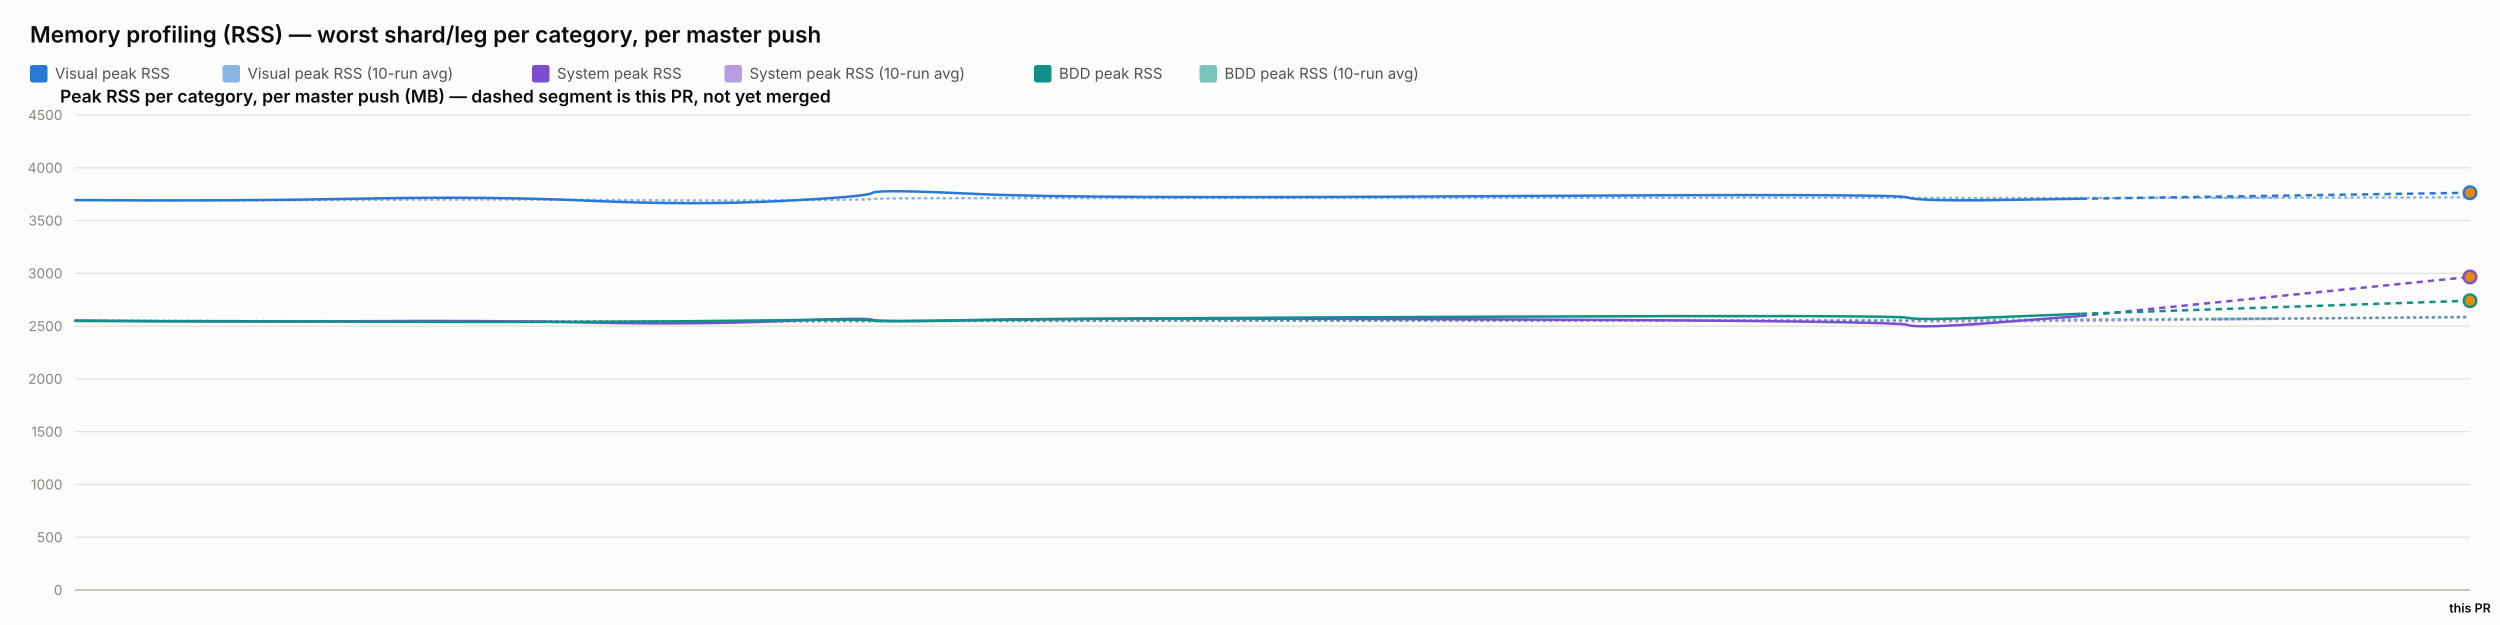
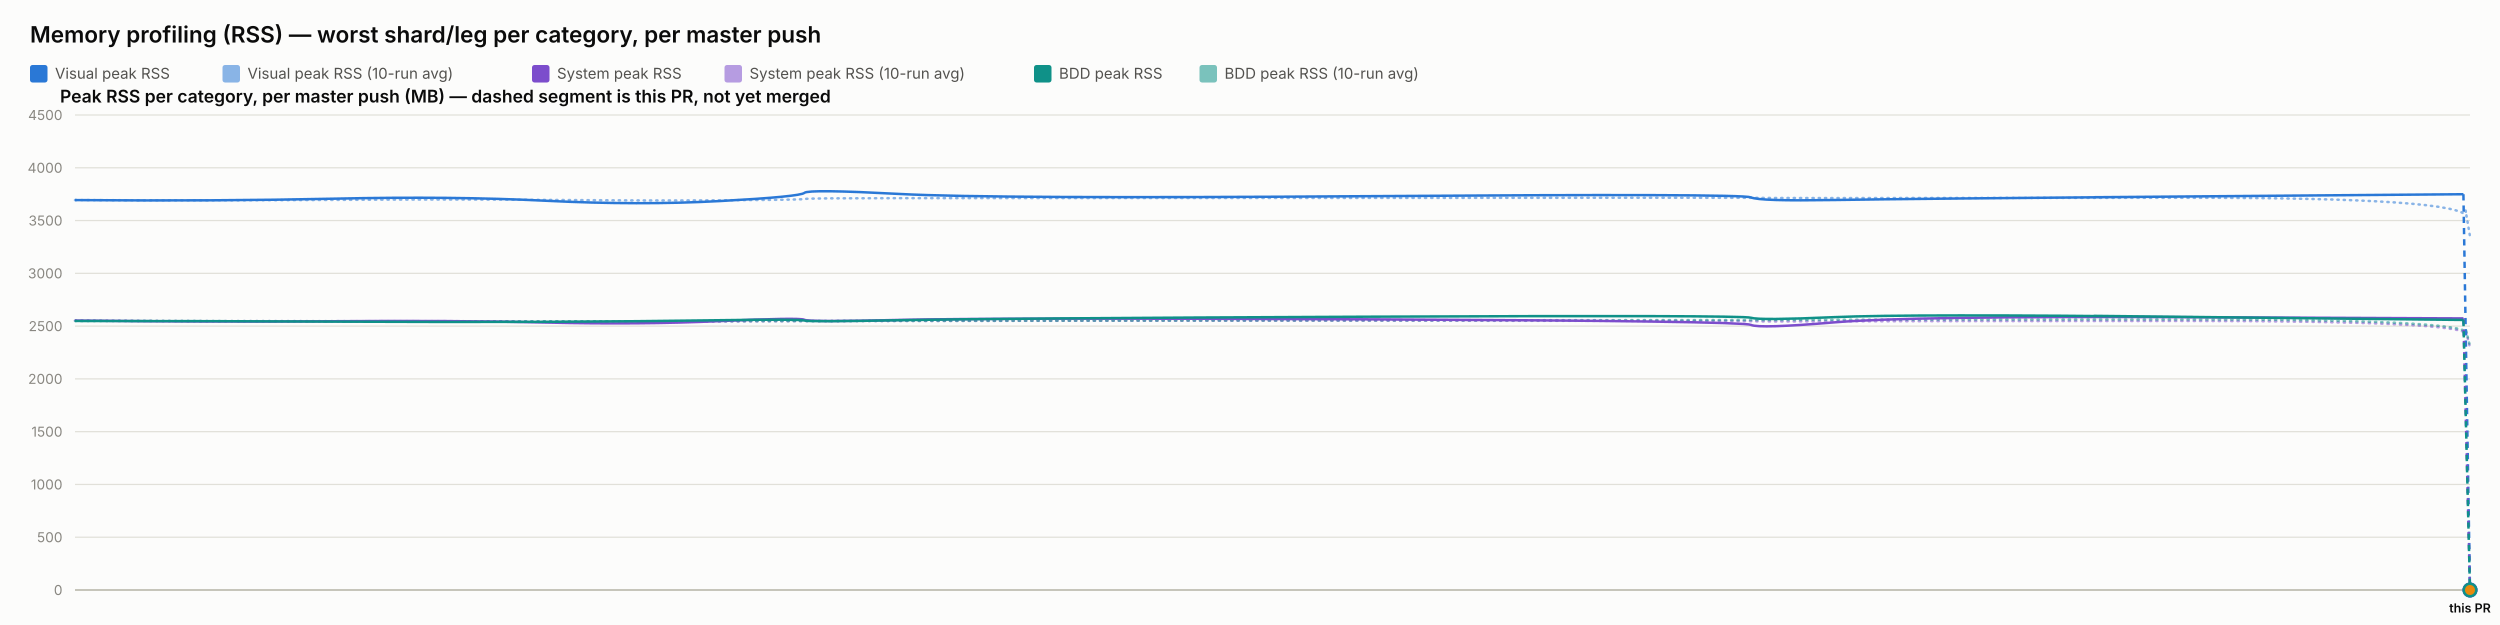
<svg xmlns="http://www.w3.org/2000/svg" width="2000" height="500" viewBox="0 0 2000 500" font-family="system-ui, -apple-system, sans-serif">
  <rect x="0" y="0" width="2000" height="500" fill="#fcfcfb" />
  <text x="24" y="34" font-size="18" font-weight="600" fill="#0b0b0b">Memory profiling (RSS) — worst shard/leg per category, per master push</text>
  <rect x="24" y="52" width="14" height="14" rx="2" fill="#2a78d6" />
  <text x="44" y="63" font-size="12" fill="#52514e" font-family="system-ui, -apple-system, sans-serif">Visual peak RSS</text>
  <rect x="178" y="52" width="14" height="14" rx="2" fill="#2a78d6" opacity="0.55" />
  <text x="198" y="63" font-size="12" fill="#52514e" font-family="system-ui, -apple-system, sans-serif">Visual peak RSS (10-run avg)</text>
  <rect x="425.6" y="52" width="14" height="14" rx="2" fill="#7c4dcc" />
  <text x="445.6" y="63" font-size="12" fill="#52514e" font-family="system-ui, -apple-system, sans-serif">System peak RSS</text>
  <rect x="579.6" y="52" width="14" height="14" rx="2" fill="#7c4dcc" opacity="0.55" />
  <text x="599.6" y="63" font-size="12" fill="#52514e" font-family="system-ui, -apple-system, sans-serif">System peak RSS (10-run avg)</text>
  <rect x="827.2" y="52" width="14" height="14" rx="2" fill="#0f9188" />
  <text x="847.2" y="63" font-size="12" fill="#52514e" font-family="system-ui, -apple-system, sans-serif">BDD peak RSS</text>
  <rect x="959.6" y="52" width="14" height="14" rx="2" fill="#0f9188" opacity="0.55" />
  <text x="979.6" y="63" font-size="12" fill="#52514e" font-family="system-ui, -apple-system, sans-serif">BDD peak RSS (10-run avg)</text>
  <text x="48" y="82" font-size="14" font-weight="600" fill="#0b0b0b" font-family="system-ui, -apple-system, sans-serif">Peak RSS per category, per master push (MB) — dashed segment is this PR, not yet merged</text>
  <line x1="60" y1="472" x2="1976" y2="472" stroke="#e1e0d9" stroke-width="1" />
  <text x="50" y="476" font-size="11" text-anchor="end" fill="#898781" font-family="system-ui, -apple-system, sans-serif">0</text>
  <line x1="60" y1="429.778" x2="1976" y2="429.778" stroke="#e1e0d9" stroke-width="1" />
  <text x="50" y="433.778" font-size="11" text-anchor="end" fill="#898781" font-family="system-ui, -apple-system, sans-serif">500</text>
  <line x1="60" y1="387.556" x2="1976" y2="387.556" stroke="#e1e0d9" stroke-width="1" />
  <text x="50" y="391.556" font-size="11" text-anchor="end" fill="#898781" font-family="system-ui, -apple-system, sans-serif">1000</text>
  <line x1="60" y1="345.333" x2="1976" y2="345.333" stroke="#e1e0d9" stroke-width="1" />
  <text x="50" y="349.333" font-size="11" text-anchor="end" fill="#898781" font-family="system-ui, -apple-system, sans-serif">1500</text>
  <line x1="60" y1="303.111" x2="1976" y2="303.111" stroke="#e1e0d9" stroke-width="1" />
  <text x="50" y="307.111" font-size="11" text-anchor="end" fill="#898781" font-family="system-ui, -apple-system, sans-serif">2000</text>
  <line x1="60" y1="260.889" x2="1976" y2="260.889" stroke="#e1e0d9" stroke-width="1" />
  <text x="50" y="264.889" font-size="11" text-anchor="end" fill="#898781" font-family="system-ui, -apple-system, sans-serif">2500</text>
  <line x1="60" y1="218.667" x2="1976" y2="218.667" stroke="#e1e0d9" stroke-width="1" />
  <text x="50" y="222.667" font-size="11" text-anchor="end" fill="#898781" font-family="system-ui, -apple-system, sans-serif">3000</text>
  <line x1="60" y1="176.444" x2="1976" y2="176.444" stroke="#e1e0d9" stroke-width="1" />
  <text x="50" y="180.444" font-size="11" text-anchor="end" fill="#898781" font-family="system-ui, -apple-system, sans-serif">3500</text>
  <line x1="60" y1="134.222" x2="1976" y2="134.222" stroke="#e1e0d9" stroke-width="1" />
  <text x="50" y="138.222" font-size="11" text-anchor="end" fill="#898781" font-family="system-ui, -apple-system, sans-serif">4000</text>
  <line x1="60" y1="92" x2="1976" y2="92" stroke="#e1e0d9" stroke-width="1" />
  <text x="50" y="96" font-size="11" text-anchor="end" fill="#898781" font-family="system-ui, -apple-system, sans-serif">4500</text>
  <line x1="60" y1="472" x2="1976" y2="472" stroke="#c3c2b7" stroke-width="1.5" />
-   <path d="M 60 160.06 Q 184.621 160.534 287.494 159.919 Q 390.367 159.304 472.093 159.938 Q 553.819 160.573 624.111 160.247 Q 694.403 159.922 697.986 159.202 Q 701.57 158.481 781.681 158.525 Q 861.792 158.569 1190.346 158.332 Q 1518.901 158.095 1525.989 158.258 Q 1533.076 158.421 1598.85 158.45 Q 1664.623 158.478 1820.311 158.185 Q 1664.623 158.478 1976 157.893" fill="none" stroke="#2a78d6" stroke-width="2" stroke-dasharray="1,4" stroke-linecap="round" opacity="0.55" />
-   <path d="M 60 256.427 Q 184.621 257.075 287.494 256.935 Q 390.367 256.795 472.093 257.173 Q 553.819 257.552 624.111 257.189 Q 694.403 256.825 697.986 256.9 Q 701.57 256.974 781.681 256.772 Q 861.792 256.571 1190.346 256.585 Q 1518.901 256.6 1525.989 256.956 Q 1533.076 257.311 1598.85 257.085 Q 1664.623 256.858 1820.311 255.114 Q 1664.623 256.858 1976 253.37" fill="none" stroke="#7c4dcc" stroke-width="2" stroke-dasharray="1,4" stroke-linecap="round" opacity="0.55" />
-   <path d="M 60 256.782 Q 184.621 256.804 287.494 256.967 Q 390.367 257.13 472.093 257.127 Q 553.819 257.125 624.111 256.936 Q 694.403 256.747 697.986 256.82 Q 701.57 256.894 781.681 256.736 Q 861.792 256.578 1190.346 256.293 Q 1518.901 256.009 1525.989 256.03 Q 1533.076 256.05 1598.85 255.8 Q 1664.623 255.55 1820.311 254.739 Q 1664.623 255.55 1976 253.928" fill="none" stroke="#0f9188" stroke-width="2" stroke-dasharray="1,4" stroke-linecap="round" opacity="0.55" />
-   <path d="M 60 160.06 Q 184.621 161.009 287.494 158.927 Q 390.367 156.844 472.093 160.611 Q 553.819 164.377 624.111 160.848 Q 694.403 157.319 697.986 154.299 Q 701.57 151.279 781.681 155.187 Q 861.792 159.094 1190.346 156.937 Q 1518.901 154.78 1525.989 157.905 Q 1533.076 161.029 1598.85 160.008 Q 1533.076 161.029 1664.623 158.987" fill="none" stroke="#2a78d6" stroke-width="2" />
-   <path d="M 1664.623 158.987 L 1976 154.209" fill="none" stroke="#2a78d6" stroke-width="2" stroke-dasharray="5,4" />
-   <circle cx="1976" cy="154.209" r="5" fill="#e8890c" stroke="#2a78d6" stroke-width="2" />
-   <path d="M 60 256.427 Q 184.621 257.723 287.494 256.978 Q 390.367 256.234 472.093 258.029 Q 553.819 259.824 624.111 256.871 Q 694.403 253.918 697.986 255.819 Q 701.57 257.721 781.681 255.934 Q 861.792 254.148 1190.346 255.476 Q 1518.901 256.804 1525.989 259.904 Q 1533.076 263.003 1598.85 257.892 Q 1533.076 263.003 1664.623 252.78" fill="none" stroke="#7c4dcc" stroke-width="2" />
-   <path d="M 1664.623 252.78 L 1976 221.549" fill="none" stroke="#7c4dcc" stroke-width="2" stroke-dasharray="5,4" />
-   <circle cx="1976" cy="221.549" r="5" fill="#e8890c" stroke="#7c4dcc" stroke-width="2" />
-   <path d="M 60 256.782 Q 184.621 256.825 287.494 257.304 Q 390.367 257.783 472.093 257.446 Q 553.819 257.11 624.111 256.173 Q 694.403 255.235 697.986 256.432 Q 701.57 257.629 781.681 256.154 Q 861.792 254.68 1190.346 253.355 Q 1518.901 252.03 1525.989 254.202 Q 1533.076 256.375 1598.85 253.712 Q 1533.076 256.375 1664.623 251.05" fill="none" stroke="#0f9188" stroke-width="2" />
-   <path d="M 1664.623 251.05 L 1976 240.562" fill="none" stroke="#0f9188" stroke-width="2" stroke-dasharray="5,4" />
-   <circle cx="1976" cy="240.562" r="5" fill="#e8890c" stroke="#0f9188" stroke-width="2" />
+   <path d="M 60 160.06 Q 173.978 160.534 268.065 159.919 Q 362.152 159.304 436.898 159.938 Q 511.644 160.573 575.933 160.247 Q 640.222 159.922 643.5 159.202 Q 646.777 158.481 720.046 158.525 Q 793.315 158.569 1093.81 158.332 Q 1394.304 158.095 1400.787 158.258 Q 1407.269 158.421 1467.425 158.45 Q 1527.581 158.478 1749.157 158.244 Q 1970.733 158.01 1973.366 173.559 Q 1970.733 158.01 1976 189.109" fill="none" stroke="#2a78d6" stroke-width="2" stroke-dasharray="1,4" stroke-linecap="round" opacity="0.55" />
+   <path d="M 60 256.427 Q 173.978 257.075 268.065 256.935 Q 362.152 256.795 436.898 257.173 Q 511.644 257.552 575.933 257.189 Q 640.222 256.825 643.5 256.9 Q 646.777 256.974 720.046 256.772 Q 793.315 256.571 1093.81 256.585 Q 1394.304 256.6 1400.787 256.956 Q 1407.269 257.311 1467.425 257.085 Q 1527.581 256.858 1749.157 256.773 Q 1970.733 256.687 1973.366 267.401 Q 1970.733 256.687 1976 278.115" fill="none" stroke="#7c4dcc" stroke-width="2" stroke-dasharray="1,4" stroke-linecap="round" opacity="0.55" />
+   <path d="M 60 256.782 Q 173.978 256.804 268.065 256.967 Q 362.152 257.13 436.898 257.127 Q 511.644 257.125 575.933 256.936 Q 640.222 256.747 643.5 256.82 Q 646.777 256.894 720.046 256.736 Q 793.315 256.578 1093.81 256.293 Q 1394.304 256.009 1400.787 256.03 Q 1407.269 256.05 1467.425 255.8 Q 1527.581 255.55 1749.157 255.509 Q 1970.733 255.468 1973.366 266.227 Q 1970.733 255.468 1976 276.985" fill="none" stroke="#0f9188" stroke-width="2" stroke-dasharray="1,4" stroke-linecap="round" opacity="0.55" />
+   <path d="M 60 160.06 Q 173.978 161.009 268.065 158.927 Q 362.152 156.844 436.898 160.611 Q 511.644 164.377 575.933 160.848 Q 640.222 157.319 643.5 154.299 Q 646.777 151.279 720.046 155.187 Q 793.315 159.094 1093.81 156.937 Q 1394.304 154.78 1400.787 157.905 Q 1407.269 161.029 1467.425 160.008 Q 1527.581 158.987 1749.157 157.184 Q 1527.581 158.987 1970.733 155.381" fill="none" stroke="#2a78d6" stroke-width="2" />
+   <path d="M 1970.733 155.381 L 1976 472" fill="none" stroke="#2a78d6" stroke-width="2" stroke-dasharray="5,4" />
+   <circle cx="1976" cy="472" r="5" fill="#e8890c" stroke="#2a78d6" stroke-width="2" />
+   <path d="M 60 256.427 Q 173.978 257.723 268.065 256.978 Q 362.152 256.234 436.898 258.029 Q 511.644 259.824 575.933 256.871 Q 640.222 253.918 643.5 255.819 Q 646.777 257.721 720.046 255.934 Q 793.315 254.148 1093.81 255.476 Q 1394.304 256.804 1400.787 259.904 Q 1407.269 263.003 1467.425 257.892 Q 1527.581 252.78 1749.157 253.75 Q 1527.581 252.78 1970.733 254.72" fill="none" stroke="#7c4dcc" stroke-width="2" />
+   <path d="M 1970.733 254.72 L 1976 472" fill="none" stroke="#7c4dcc" stroke-width="2" stroke-dasharray="5,4" />
+   <circle cx="1976" cy="472" r="5" fill="#e8890c" stroke="#7c4dcc" stroke-width="2" />
+   <path d="M 60 256.782 Q 173.978 256.825 268.065 257.304 Q 362.152 257.783 436.898 257.446 Q 511.644 257.11 575.933 256.173 Q 640.222 255.235 643.5 256.432 Q 646.777 257.629 720.046 256.154 Q 793.315 254.68 1093.81 253.355 Q 1394.304 252.03 1400.787 254.202 Q 1407.269 256.375 1467.425 253.712 Q 1527.581 251.05 1749.157 253.506 Q 1527.581 251.05 1970.733 255.963" fill="none" stroke="#0f9188" stroke-width="2" />
+   <path d="M 1970.733 255.963 L 1976 472" fill="none" stroke="#0f9188" stroke-width="2" stroke-dasharray="5,4" />
+   <circle cx="1976" cy="472" r="5" fill="#e8890c" stroke="#0f9188" stroke-width="2" />
  <text x="1976" y="490" font-size="10" text-anchor="middle" fill="#0b0b0b" font-family="system-ui, -apple-system, sans-serif" font-weight="600">this PR</text>
</svg>
